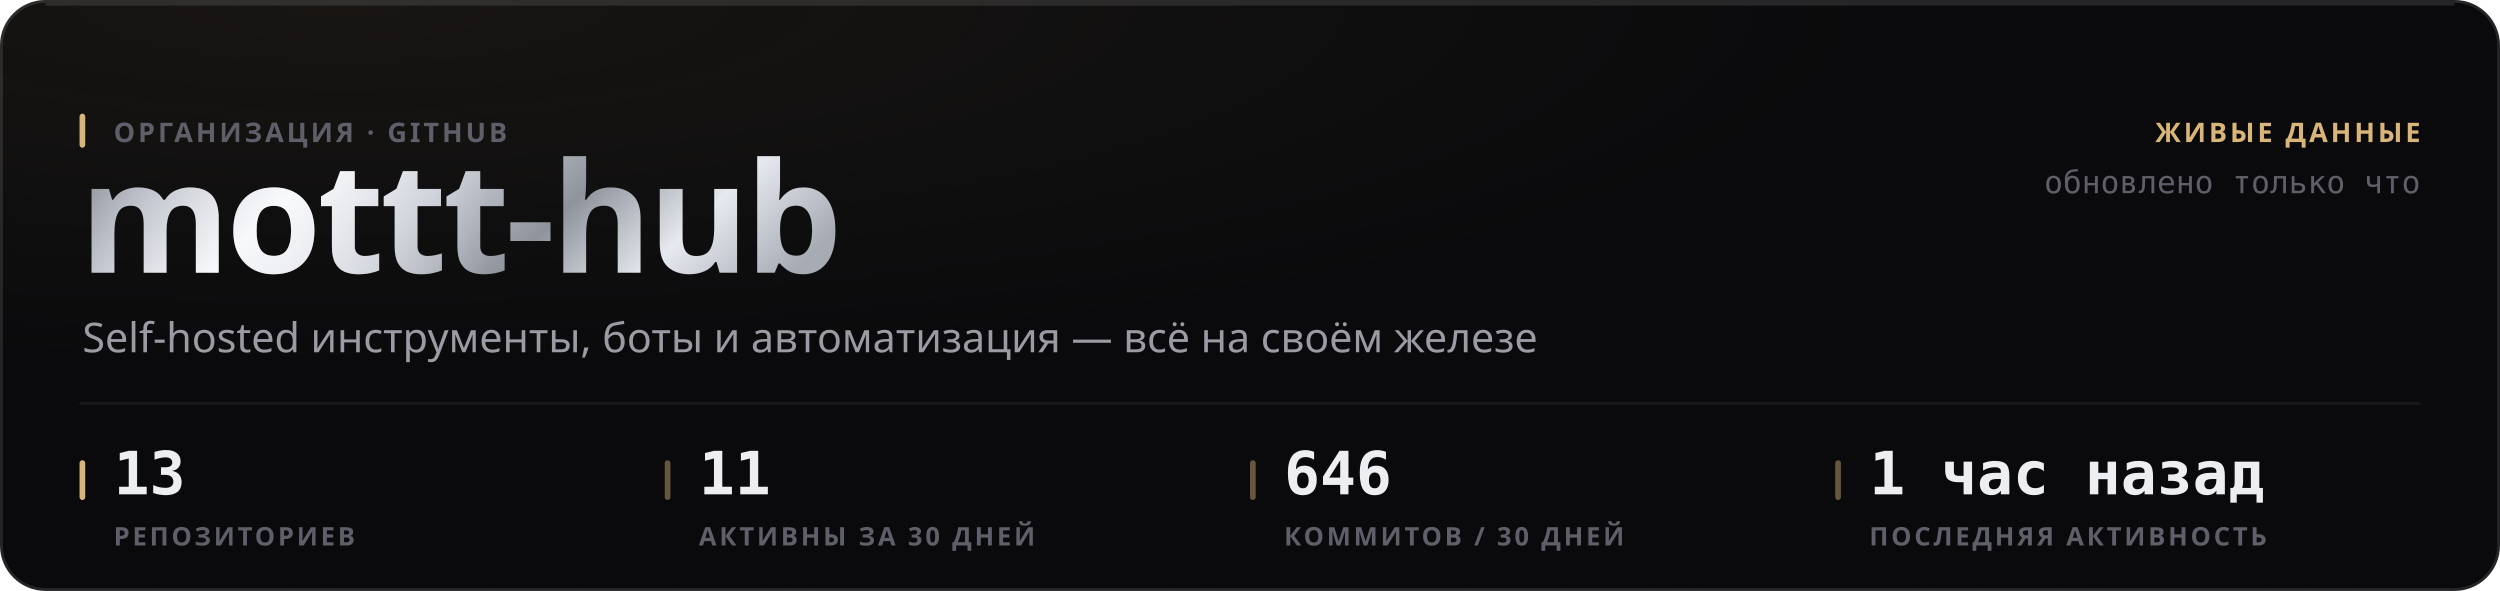
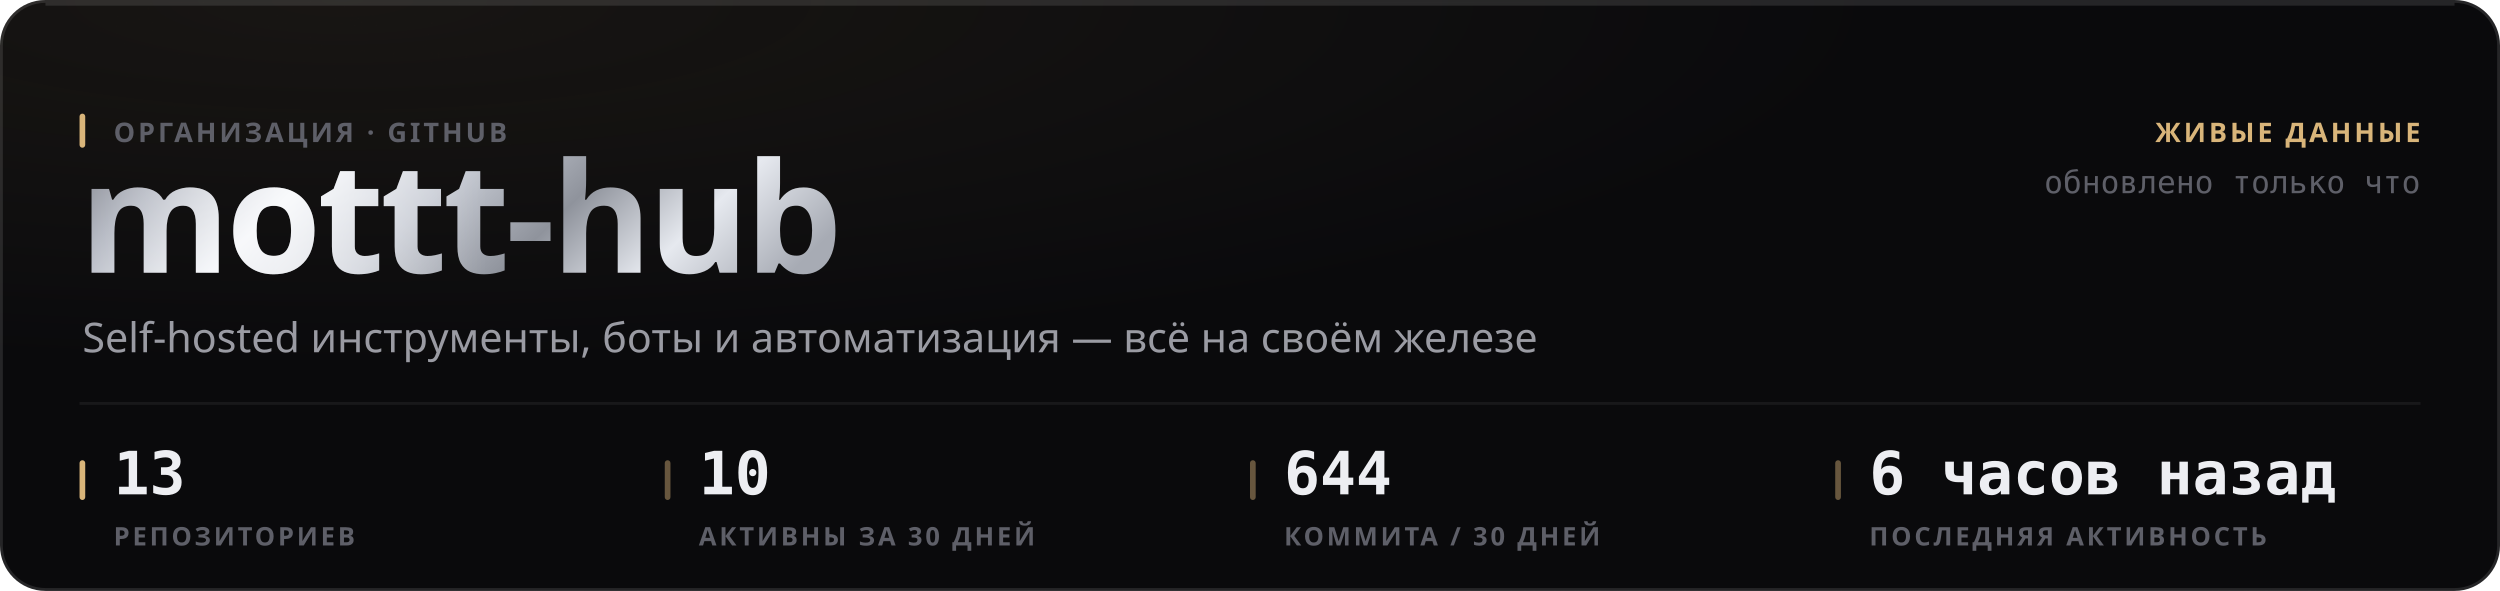
<svg xmlns="http://www.w3.org/2000/svg" width="880" height="208" viewBox="0 0 880 208" role="img">
  <style>
  text { font-family: -apple-system, BlinkMacSystemFont, 'Segoe UI', 'Noto Sans', Helvetica, Arial, sans-serif; }
  .mono { font-family: ui-monospace, 'SF Mono', 'Cascadia Mono', 'DejaVu Sans Mono', Menlo, Consolas, monospace; font-variant-numeric: tabular-nums; }
  .caps { letter-spacing: .1em; text-transform: uppercase; }

  @keyframes sheen  { from { transform: translateX(-120%); } to { transform: translateX(260%); } }
  @keyframes rise   { from { opacity: 0; transform: translateY(6px); } to { opacity: 1; transform: none; } }
  @keyframes slide  { from { opacity: 0; transform: translateX(-8px); } to { opacity: 1; transform: none; } }
  @keyframes grow   { from { transform: scaleY(0); } to { transform: scaleY(1); } }
  @keyframes widen  { from { transform: scaleX(0); } to { transform: scaleX(1); } }
  @keyframes draw   { from { stroke-dashoffset: 200; } to { stroke-dashoffset: 0; } }

  .sheen { animation: sheen 5.5s cubic-bezier(.45,0,.2,1) infinite; }
  .rise  { animation: rise .5s cubic-bezier(.16,1,.3,1) both; }
  .slide { animation: slide .42s cubic-bezier(.16,1,.3,1) both; }
  .bar   { transform-box: fill-box; transform-origin: 50% 100%;
           animation: grow .62s cubic-bezier(.16,1,.3,1) both; }
  .fill  { transform-box: fill-box; transform-origin: 0% 50%;
           animation: widen .8s cubic-bezier(.16,1,.3,1) both; }
  /* The hidden start state lives in the keyframes, never in the static rule.
     A renderer that ignores CSS animations then falls back to the FINISHED
     state — a drawn line, visible text — instead of an empty panel. */
  .spark { stroke-dasharray: 200;
           animation: draw 1.1s cubic-bezier(.16,1,.3,1) both; }

  @media (prefers-reduced-motion: reduce) {
    .sheen { animation: none; opacity: 0; }
    .rise, .slide, .bar, .fill, .spark { animation: none; opacity: 1; transform: none;
                                         stroke-dashoffset: 0; }
  }</style>
  <defs>
    <filter id="grain1" x="0" y="0" width="100%" height="100%">
      <feTurbulence type="fractalNoise" baseFrequency="0.82" numOctaves="3" stitchTiles="stitch" />
      <feColorMatrix type="saturate" values="0" />
    </filter>
    <radialGradient id="wash2" cx="14%" cy="0%" r="62%">
      <stop offset="0%" stop-color="#d9b57a" stop-opacity="0.07" />
      <stop offset="100%" stop-color="#d9b57a" stop-opacity="0" />
    </radialGradient>
    <linearGradient id="metal3" x1="0" y1="0" x2="1" y2="0.25">
      <stop offset="0%" stop-color="#6e7078" />
      <stop offset="16.667%" stop-color="#b4b8c2" />
      <stop offset="33.333%" stop-color="#f2f4f8" />
      <stop offset="50%" stop-color="#c7cbd4" />
      <stop offset="66.667%" stop-color="#8f939c" />
      <stop offset="83.333%" stop-color="#e6e9ef" />
      <stop offset="100%" stop-color="#a7abb4" />
    </linearGradient>
    <linearGradient id="sheengrad5" x1="0" y1="0" x2="1" y2="0">
      <stop offset="0%" stop-color="#ffffff" stop-opacity="0" />
      <stop offset="50%" stop-color="#ffffff" stop-opacity="0.5" />
      <stop offset="100%" stop-color="#ffffff" stop-opacity="0" />
    </linearGradient>
    <clipPath id="wordclip4">
      <text x="28" y="96" font-size="54" font-weight="800" letter-spacing="-0.025em" font-family="-apple-system, BlinkMacSystemFont, 'Segoe UI', Helvetica, Arial, sans-serif">mottt-hub</text>
    </clipPath>
  </defs>
  <rect width="880" height="208" rx="16" fill="#0a0a0c" />
  <rect width="880" height="208" rx="16" fill="url(#wash2)" />
  <rect width="880" height="208" rx="16" filter="url(#grain1)" opacity="0.05" style="mix-blend-mode:overlay" />
  <rect x=".5" y=".5" width="879" height="207" rx="15.5" fill="none" stroke="rgba(255,255,255,0.11)" />
  <path d="M16 1.5 H864" stroke="rgba(255,255,255,0.112)" stroke-width="1" fill="none" />
  <g clip-path="url(#wordclip4)">
    <rect x="28" y="42" width="287.116" height="70.2" fill="url(#metal3)" />
    <rect class="sheen" x="28" y="42" width="143.558" height="70.2" fill="url(#sheengrad5)" />
  </g>
  <rect x="28" y="40" width="2" height="12" rx="1" fill="#d9b57a" />
  <text x="40" y="50" font-size="9.5" font-weight="600" fill="#5e5f68" letter-spacing="0.11em">ОРГАНИЗАЦИЯ · GITHUB</text>
  <text x="29" y="124" font-size="14.5" font-weight="400" fill="#9a9ba3">Self-hosted инструменты, боты и автоматизация — всё на своём железе</text>
  <text x="852" y="50" font-size="9.5" font-weight="600" fill="#d9b57a" text-anchor="end" letter-spacing="0.11em">ЖИВЫЕ ДАННЫЕ</text>
  <text x="852" y="68" font-size="11" font-weight="400" fill="#5e5f68" text-anchor="end" class="mono">обновлено только что</text>
  <path d="M28 142 H852" stroke="rgba(255,255,255,0.06)" stroke-width="1" />
  <rect x="28" y="162" width="2" height="14" rx="1" fill="#d9b57a" />
  <text x="40" y="174" font-size="21" font-weight="700" fill="#edeef2" class="mono rise" opacity="1">13</text>
  <text x="40" y="192" font-size="9" font-weight="600" fill="#5e5f68" letter-spacing="0.11em">РЕПОЗИТОРИЕВ</text>
  <rect x="234" y="162" width="2" height="14" rx="1" fill="rgba(217,181,122,0.45)" />
-   <text x="246" y="174" font-size="21" font-weight="700" fill="#edeef2" class="mono rise" opacity="1">11</text>
+   <text x="246" y="174" font-size="21" font-weight="700" fill="#edeef2" class="mono rise" opacity="1">10</text>
  <text x="246" y="192" font-size="9" font-weight="600" fill="#5e5f68" letter-spacing="0.11em">АКТИВНЫ ЗА 30 ДНЕЙ</text>
  <rect x="440" y="162" width="2" height="14" rx="1" fill="rgba(217,181,122,0.45)" />
-   <text x="452" y="174" font-size="21" font-weight="700" fill="#edeef2" class="mono rise" opacity="1">646</text>
-   <text x="452" y="192" font-size="9" font-weight="600" fill="#5e5f68" letter-spacing="0.11em">КОММИТОВ / 30 ДНЕЙ</text>
+   <text x="452" y="174" font-size="21" font-weight="700" fill="#edeef2" class="mono rise" opacity="1">644</text>
+   <text x="452" y="192" font-size="9" font-weight="600" fill="#5e5f68" letter-spacing="0.11em">КОММИТА / 30 ДНЕЙ</text>
  <rect x="646" y="162" width="2" height="14" rx="1" fill="rgba(217,181,122,0.45)" />
-   <text x="658" y="174" font-size="21" font-weight="700" fill="#edeef2" class="mono rise" opacity="1">1 час назад</text>
+   <text x="658" y="174" font-size="21" font-weight="700" fill="#edeef2" class="mono rise" opacity="1">6 часов назад</text>
  <text x="658" y="192" font-size="9" font-weight="600" fill="#5e5f68" letter-spacing="0.11em">ПОСЛЕДНЯЯ АКТИВНОСТЬ</text>
</svg>
